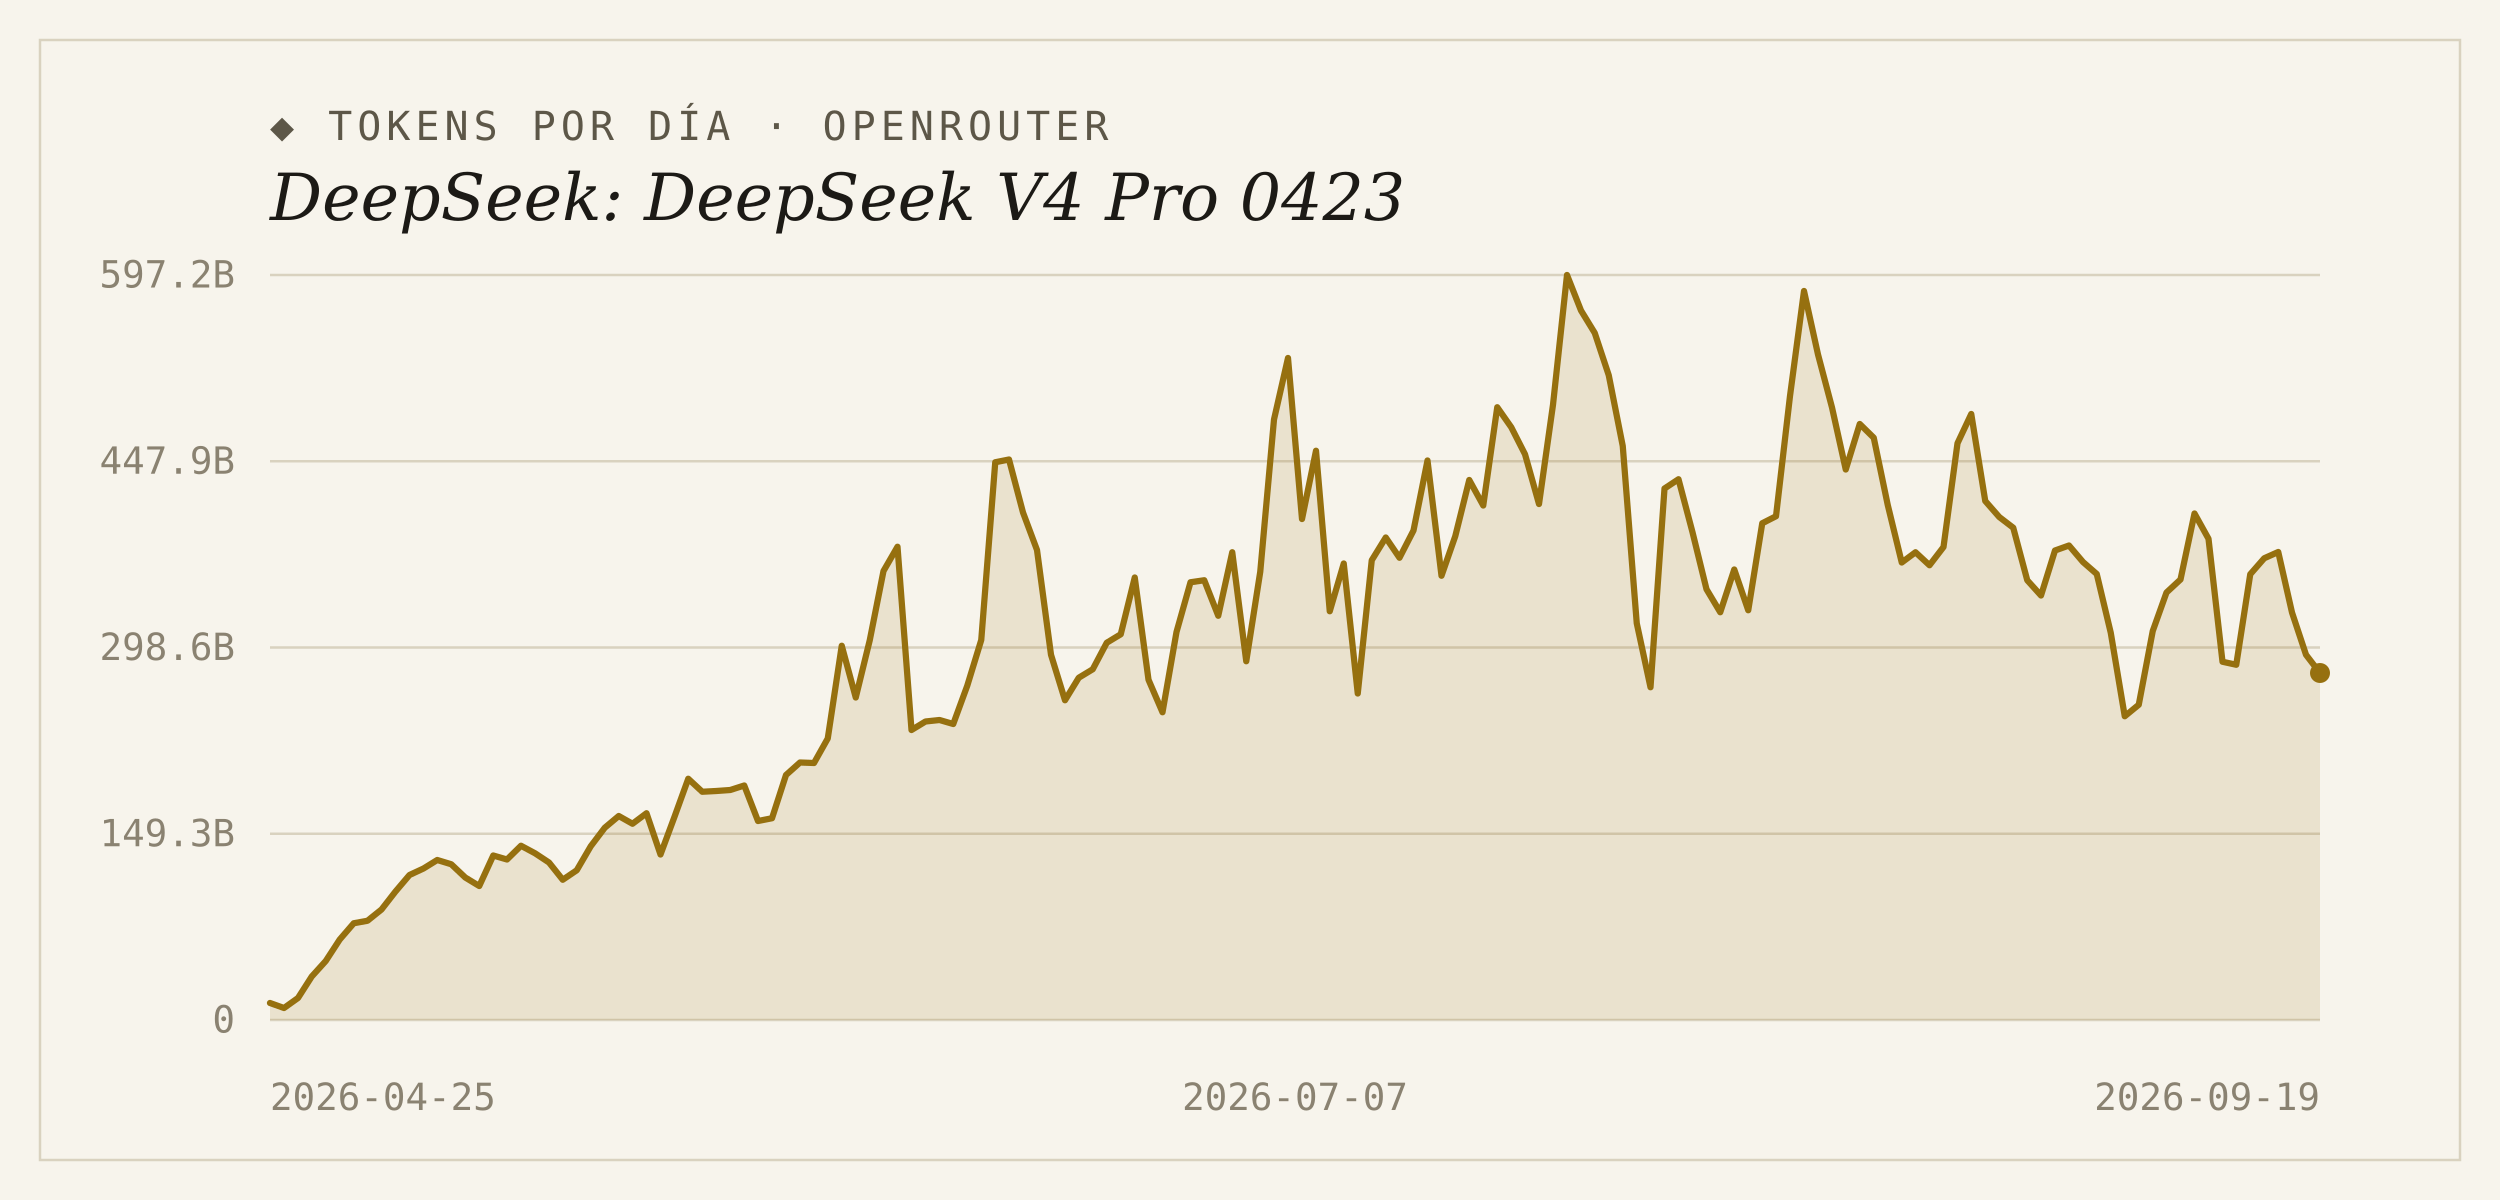
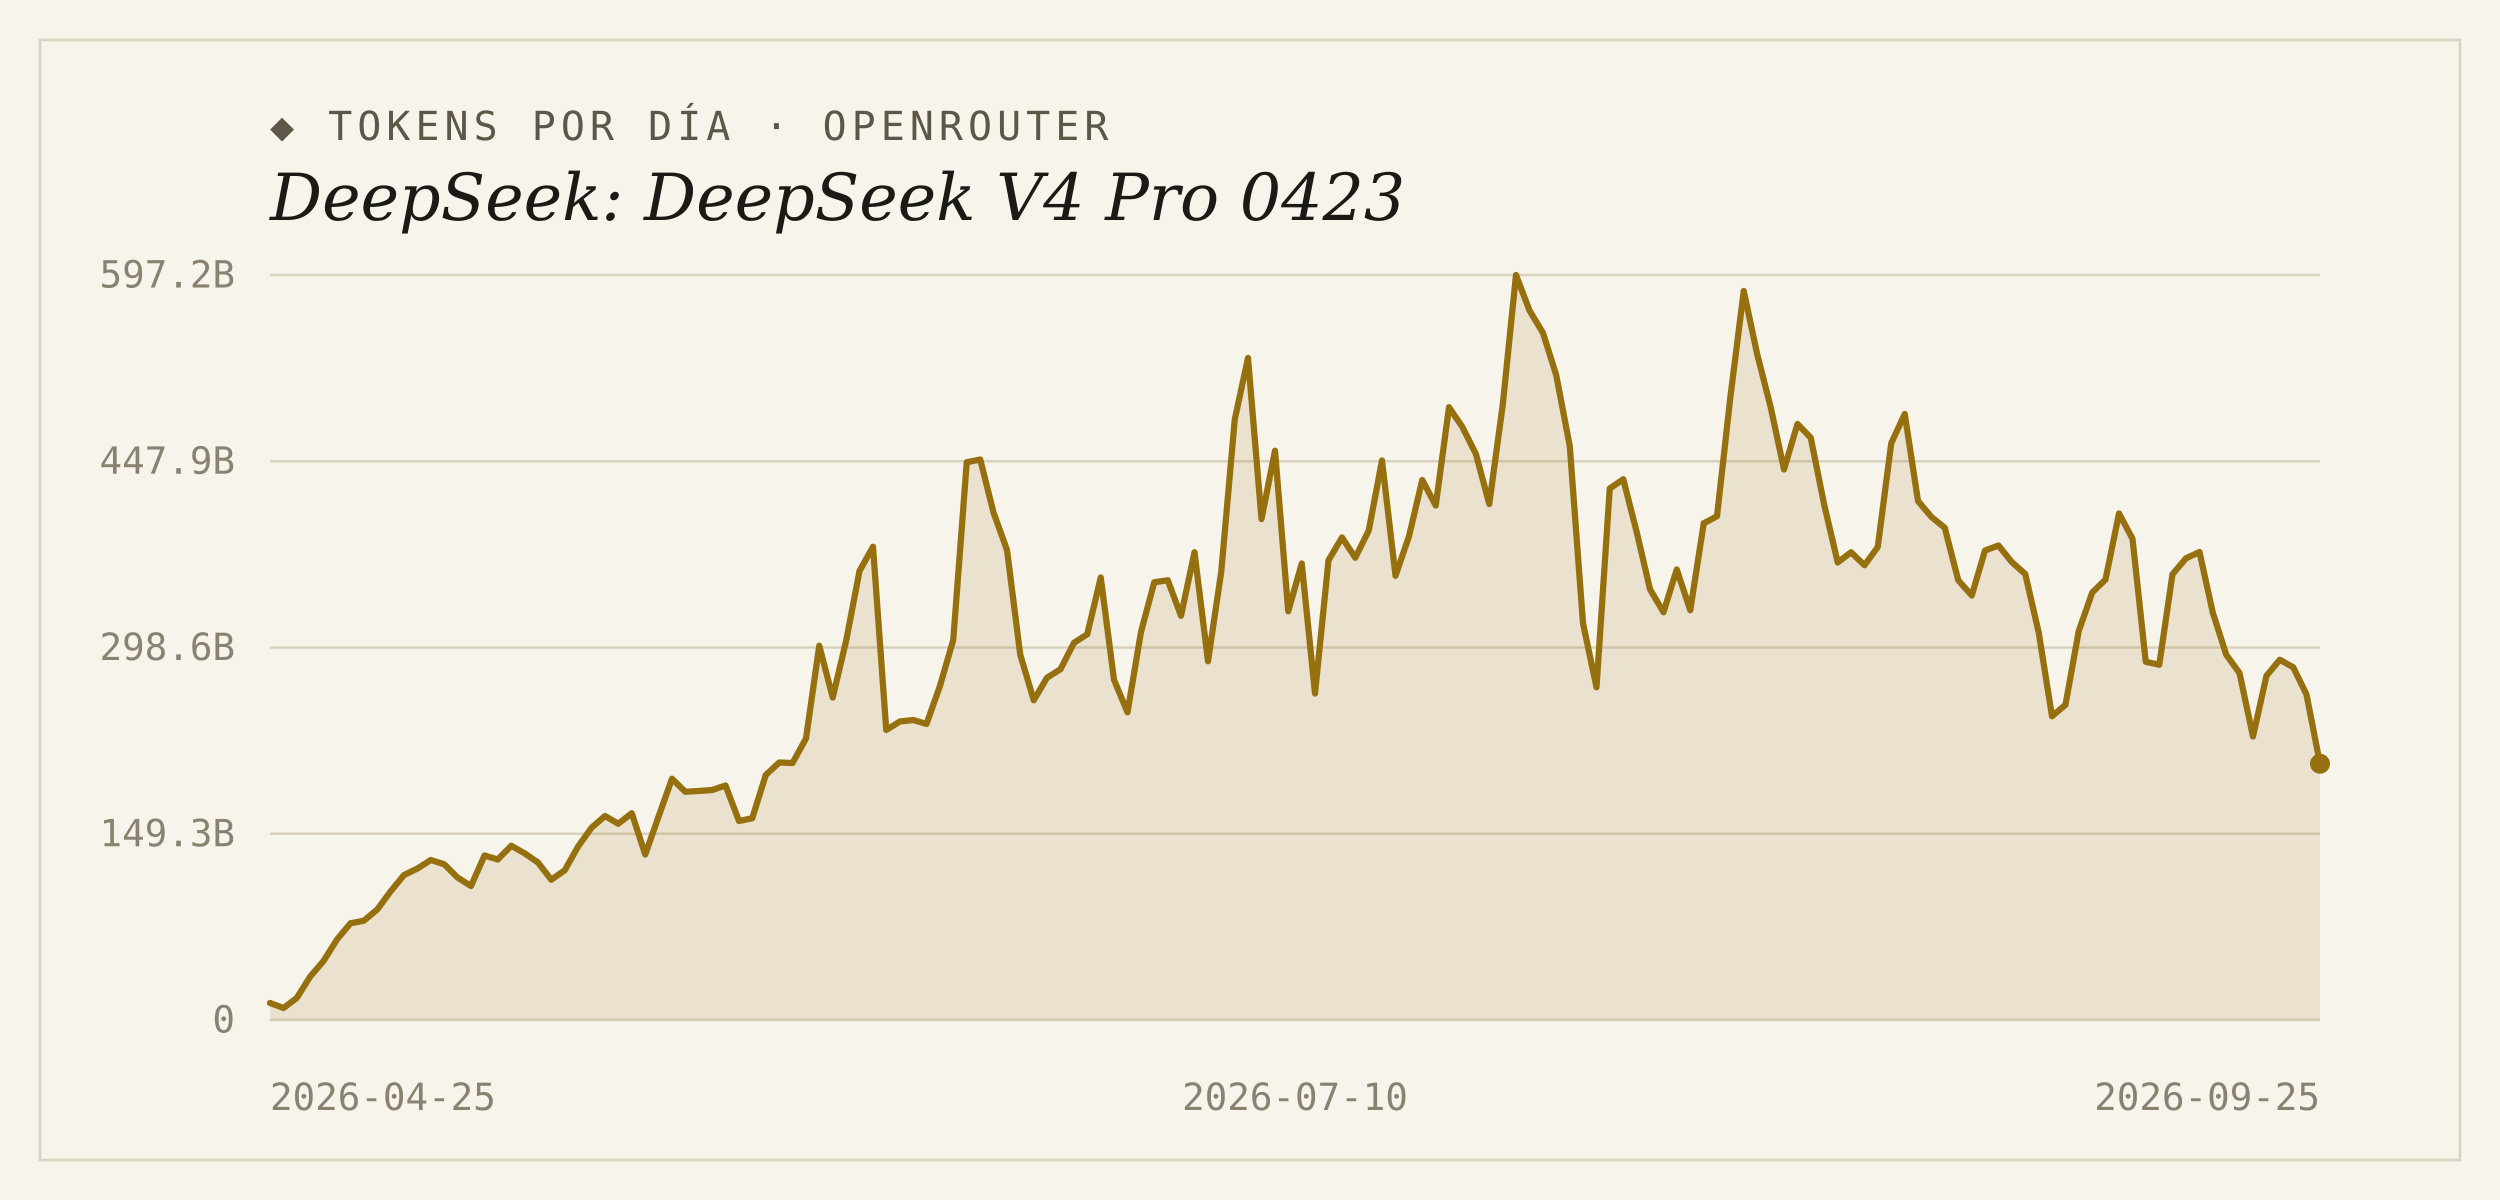
<svg xmlns="http://www.w3.org/2000/svg" width="1000" height="480" viewBox="0 0 1000 480">
  <rect width="1000" height="480" fill="#f7f4ec" />
  <rect x="16" y="16" width="968" height="448" fill="none" stroke="#d9d2bf" stroke-width="1" />
  <text x="108" y="56" font-family="'DejaVu Sans Mono', Consolas, monospace" font-size="16" letter-spacing="2" fill="#5d5748">◆ TOKENS POR DÍA · OPENROUTER</text>
  <text x="108" y="88" font-family="Georgia, 'DejaVu Serif', serif" font-size="26" font-style="italic" fill="#1c1a16">DeepSeek: DeepSeek V4 Pro 0423</text>
  <line x1="108" y1="408.0" x2="928" y2="408.0" stroke="#d9d2bf" stroke-width="1" />
  <text x="94" y="413" text-anchor="end" font-family="'DejaVu Sans Mono', Consolas, monospace" font-size="15" fill="#8a8271">0</text>
  <line x1="108" y1="333.5" x2="928" y2="333.5" stroke="#d9d2bf" stroke-width="1" />
  <text x="94" y="338.5" text-anchor="end" font-family="'DejaVu Sans Mono', Consolas, monospace" font-size="15" fill="#8a8271">149.3B</text>
  <line x1="108" y1="259.0" x2="928" y2="259.0" stroke="#d9d2bf" stroke-width="1" />
  <text x="94" y="264" text-anchor="end" font-family="'DejaVu Sans Mono', Consolas, monospace" font-size="15" fill="#8a8271">298.6B</text>
  <line x1="108" y1="184.5" x2="928" y2="184.5" stroke="#d9d2bf" stroke-width="1" />
  <text x="94" y="189.5" text-anchor="end" font-family="'DejaVu Sans Mono', Consolas, monospace" font-size="15" fill="#8a8271">447.9B</text>
  <line x1="108" y1="110.0" x2="928" y2="110.0" stroke="#d9d2bf" stroke-width="1" />
  <text x="94" y="115" text-anchor="end" font-family="'DejaVu Sans Mono', Consolas, monospace" font-size="15" fill="#8a8271">597.2B</text>
-   <path d="M 108,408.0 L 108.0,401.2 L 113.6,403.2 L 119.2,399.2 L 124.7,390.6 L 130.3,384.4 L 135.9,375.8 L 141.5,369.3 L 147.0,368.3 L 152.6,363.8 L 158.2,356.6 L 163.8,350.0 L 169.4,347.4 L 174.9,344.0 L 180.5,345.7 L 186.1,351.0 L 191.7,354.4 L 197.3,342.2 L 202.8,343.8 L 208.4,338.3 L 214.0,341.3 L 219.6,345.0 L 225.1,351.9 L 230.7,348.1 L 236.3,338.5 L 241.9,331.1 L 247.5,326.4 L 253.0,329.5 L 258.6,325.3 L 264.2,341.8 L 269.8,326.7 L 275.3,311.5 L 280.9,316.7 L 286.5,316.4 L 292.1,316.0 L 297.7,314.2 L 303.2,328.4 L 308.8,327.3 L 314.4,310.0 L 320.0,305.0 L 325.6,305.2 L 331.1,295.4 L 336.7,258.3 L 342.3,279.0 L 347.9,256.1 L 353.4,228.4 L 359.0,218.7 L 364.6,292.0 L 370.2,288.6 L 375.8,288.0 L 381.3,289.6 L 386.9,274.3 L 392.5,256.0 L 398.1,184.9 L 403.6,183.8 L 409.2,205.0 L 414.8,220.0 L 420.4,261.9 L 426.0,280.1 L 431.5,271.1 L 437.1,267.7 L 442.7,257.1 L 448.3,253.7 L 453.9,231.0 L 459.4,271.9 L 465.0,284.9 L 470.6,252.8 L 476.2,232.9 L 481.7,232.1 L 487.3,246.3 L 492.9,220.9 L 498.5,264.5 L 504.1,228.7 L 509.6,167.8 L 515.2,143.2 L 520.8,207.6 L 526.4,180.3 L 531.9,244.5 L 537.5,225.4 L 543.1,277.4 L 548.7,224.1 L 554.3,215.0 L 559.8,223.1 L 565.4,212.2 L 571.0,184.2 L 576.6,230.3 L 582.1,214.5 L 587.7,192.0 L 593.3,202.2 L 598.9,162.9 L 604.5,170.9 L 610.0,181.7 L 615.6,201.6 L 621.2,161.9 L 626.8,110.0 L 632.4,124.2 L 637.9,133.2 L 643.5,150.1 L 649.1,178.4 L 654.7,249.3 L 660.2,274.9 L 665.8,195.4 L 671.4,191.7 L 677.0,212.9 L 682.6,235.7 L 688.1,244.9 L 693.7,227.8 L 699.3,244.1 L 704.9,209.3 L 710.4,206.5 L 716.0,158.4 L 721.6,116.4 L 727.2,141.8 L 732.8,163.0 L 738.3,187.8 L 743.9,169.6 L 749.5,175.1 L 755.1,202.0 L 760.7,225.0 L 766.2,220.9 L 771.8,226.1 L 777.4,218.8 L 783.0,177.3 L 788.5,165.6 L 794.1,200.4 L 799.7,206.8 L 805.3,211.1 L 810.9,232.1 L 816.4,238.2 L 822.0,220.2 L 827.6,218.2 L 833.2,224.8 L 838.7,229.6 L 844.3,253.1 L 849.9,286.5 L 855.5,281.9 L 861.1,252.4 L 866.6,237.0 L 872.2,231.8 L 877.8,205.4 L 883.4,215.5 L 889.0,264.7 L 894.5,265.9 L 900.1,229.7 L 905.7,223.3 L 911.3,220.8 L 916.8,245.0 L 922.4,261.9 L 928.0,269.2 L 928.0,408.0 Z" fill="#96700f" fill-opacity="0.14" />
-   <polyline points="108.0,401.2 113.6,403.2 119.2,399.2 124.7,390.6 130.3,384.4 135.9,375.8 141.5,369.3 147.0,368.3 152.6,363.8 158.2,356.6 163.8,350.0 169.4,347.4 174.9,344.0 180.5,345.7 186.1,351.0 191.7,354.4 197.3,342.2 202.8,343.8 208.4,338.3 214.0,341.3 219.6,345.0 225.1,351.9 230.7,348.1 236.3,338.5 241.9,331.1 247.5,326.4 253.0,329.5 258.6,325.3 264.2,341.8 269.8,326.7 275.3,311.5 280.9,316.7 286.5,316.4 292.1,316.0 297.7,314.2 303.2,328.4 308.8,327.3 314.4,310.0 320.0,305.0 325.6,305.2 331.1,295.4 336.7,258.3 342.3,279.0 347.9,256.1 353.4,228.4 359.0,218.7 364.6,292.0 370.2,288.6 375.8,288.0 381.3,289.6 386.9,274.3 392.5,256.0 398.1,184.9 403.6,183.8 409.2,205.0 414.8,220.0 420.4,261.9 426.0,280.1 431.5,271.1 437.1,267.7 442.7,257.1 448.3,253.7 453.9,231.0 459.4,271.9 465.0,284.9 470.6,252.8 476.2,232.9 481.7,232.1 487.3,246.3 492.9,220.9 498.5,264.5 504.1,228.7 509.6,167.8 515.2,143.2 520.8,207.6 526.4,180.3 531.9,244.5 537.5,225.4 543.1,277.4 548.7,224.1 554.3,215.0 559.8,223.1 565.4,212.2 571.0,184.2 576.6,230.3 582.1,214.5 587.7,192.0 593.3,202.2 598.9,162.9 604.5,170.9 610.0,181.7 615.6,201.6 621.2,161.9 626.8,110.0 632.4,124.2 637.9,133.2 643.5,150.1 649.1,178.4 654.7,249.3 660.2,274.9 665.8,195.4 671.4,191.7 677.0,212.9 682.6,235.7 688.1,244.9 693.7,227.8 699.3,244.1 704.9,209.3 710.4,206.5 716.0,158.4 721.6,116.4 727.2,141.8 732.8,163.0 738.3,187.8 743.9,169.6 749.5,175.1 755.1,202.0 760.7,225.0 766.2,220.9 771.8,226.1 777.4,218.8 783.0,177.3 788.5,165.6 794.1,200.4 799.7,206.8 805.3,211.1 810.9,232.1 816.4,238.2 822.0,220.2 827.6,218.2 833.2,224.8 838.7,229.6 844.3,253.1 849.9,286.5 855.5,281.9 861.1,252.4 866.6,237.0 872.2,231.8 877.8,205.4 883.4,215.5 889.0,264.7 894.5,265.9 900.1,229.7 905.7,223.3 911.3,220.8 916.8,245.0 922.4,261.9 928.0,269.2" fill="none" stroke="#96700f" stroke-width="2.5" stroke-linejoin="round" stroke-linecap="round" />
-   <circle cx="928.0" cy="269.2" r="4" fill="#96700f" />
+   <path d="M 108,408.0 L 108.0,401.2 L 113.4,403.2 L 118.7,399.2 L 124.1,390.6 L 129.4,384.4 L 134.8,375.8 L 140.2,369.3 L 145.5,368.3 L 150.9,363.8 L 156.2,356.6 L 161.6,350.0 L 167.0,347.4 L 172.3,344.0 L 177.7,345.7 L 183.0,351.0 L 188.4,354.4 L 193.8,342.2 L 199.1,343.8 L 204.5,338.3 L 209.8,341.3 L 215.2,345.0 L 220.5,351.9 L 225.9,348.1 L 231.3,338.5 L 236.6,331.1 L 242.0,326.4 L 247.3,329.5 L 252.7,325.3 L 258.1,341.8 L 263.4,326.7 L 268.8,311.5 L 274.1,316.7 L 279.5,316.4 L 284.9,316.0 L 290.2,314.2 L 295.6,328.4 L 300.9,327.3 L 306.3,310.0 L 311.7,305.0 L 317.0,305.2 L 322.4,295.4 L 327.7,258.3 L 333.1,279.0 L 338.5,256.1 L 343.8,228.4 L 349.2,218.7 L 354.5,292.0 L 359.9,288.6 L 365.3,288.0 L 370.6,289.6 L 376.0,274.3 L 381.3,256.0 L 386.7,184.9 L 392.1,183.8 L 397.4,205.0 L 402.8,220.0 L 408.1,261.9 L 413.5,280.1 L 418.8,271.1 L 424.2,267.7 L 429.6,257.1 L 434.9,253.7 L 440.3,231.0 L 445.6,271.9 L 451.0,284.9 L 456.4,252.8 L 461.7,232.9 L 467.1,232.1 L 472.4,246.3 L 477.8,220.9 L 483.2,264.5 L 488.5,228.7 L 493.9,167.8 L 499.2,143.2 L 504.6,207.6 L 510.0,180.3 L 515.3,244.5 L 520.7,225.4 L 526.0,277.4 L 531.4,224.1 L 536.8,215.0 L 542.1,223.1 L 547.5,212.2 L 552.8,184.2 L 558.2,230.3 L 563.6,214.5 L 568.9,192.0 L 574.3,202.2 L 579.6,162.9 L 585.0,170.9 L 590.4,181.7 L 595.7,201.6 L 601.1,161.9 L 606.4,110.0 L 611.8,124.2 L 617.2,133.2 L 622.5,150.1 L 627.9,178.4 L 633.2,249.3 L 638.6,274.9 L 643.9,195.4 L 649.3,191.7 L 654.7,212.9 L 660.0,235.7 L 665.4,244.9 L 670.7,227.8 L 676.1,244.1 L 681.5,209.3 L 686.8,206.5 L 692.2,158.4 L 697.5,116.4 L 702.9,141.8 L 708.3,163.0 L 713.6,187.8 L 719.0,169.6 L 724.3,175.1 L 729.7,202.0 L 735.1,225.0 L 740.4,220.9 L 745.8,226.1 L 751.1,218.8 L 756.5,177.3 L 761.9,165.6 L 767.2,200.4 L 772.6,206.8 L 777.9,211.1 L 783.3,232.1 L 788.7,238.2 L 794.0,220.2 L 799.4,218.2 L 804.7,224.8 L 810.1,229.6 L 815.5,253.1 L 820.8,286.5 L 826.2,281.9 L 831.5,252.4 L 836.9,237.0 L 842.2,231.8 L 847.6,205.4 L 853.0,215.5 L 858.3,264.7 L 863.7,265.9 L 869.0,229.7 L 874.4,223.3 L 879.8,220.8 L 885.1,245.0 L 890.5,261.9 L 895.8,269.2 L 901.2,294.6 L 906.6,270.3 L 911.9,263.9 L 917.3,266.9 L 922.6,277.8 L 928.0,305.5 L 928.0,408.0 Z" fill="#96700f" fill-opacity="0.14" />
+   <polyline points="108.0,401.2 113.4,403.2 118.7,399.2 124.1,390.6 129.4,384.4 134.8,375.8 140.2,369.3 145.5,368.3 150.9,363.8 156.2,356.6 161.6,350.0 167.0,347.4 172.3,344.0 177.7,345.7 183.0,351.0 188.4,354.4 193.8,342.2 199.1,343.8 204.5,338.3 209.8,341.3 215.2,345.0 220.5,351.9 225.9,348.1 231.3,338.5 236.6,331.1 242.0,326.4 247.3,329.5 252.7,325.3 258.1,341.8 263.4,326.7 268.8,311.5 274.1,316.7 279.5,316.4 284.9,316.0 290.2,314.2 295.6,328.4 300.9,327.3 306.3,310.0 311.7,305.0 317.0,305.2 322.4,295.4 327.7,258.3 333.1,279.0 338.5,256.1 343.8,228.4 349.2,218.7 354.5,292.0 359.9,288.6 365.3,288.0 370.6,289.6 376.0,274.3 381.3,256.0 386.7,184.9 392.1,183.8 397.4,205.0 402.8,220.0 408.1,261.9 413.5,280.1 418.8,271.1 424.2,267.7 429.6,257.1 434.9,253.7 440.3,231.0 445.6,271.9 451.0,284.9 456.4,252.8 461.7,232.9 467.1,232.1 472.4,246.3 477.8,220.9 483.2,264.5 488.5,228.7 493.9,167.8 499.2,143.2 504.6,207.6 510.0,180.3 515.3,244.5 520.7,225.4 526.0,277.4 531.4,224.1 536.8,215.0 542.1,223.1 547.5,212.2 552.8,184.2 558.2,230.3 563.6,214.5 568.9,192.0 574.3,202.2 579.6,162.9 585.0,170.9 590.4,181.7 595.7,201.6 601.1,161.9 606.4,110.0 611.8,124.2 617.2,133.2 622.5,150.1 627.9,178.4 633.2,249.3 638.6,274.9 643.9,195.4 649.3,191.7 654.7,212.9 660.0,235.7 665.4,244.9 670.7,227.8 676.1,244.1 681.5,209.3 686.8,206.5 692.2,158.4 697.5,116.4 702.9,141.8 708.3,163.0 713.6,187.8 719.0,169.6 724.3,175.1 729.7,202.0 735.1,225.0 740.4,220.9 745.8,226.1 751.1,218.8 756.5,177.3 761.9,165.6 767.2,200.4 772.6,206.8 777.9,211.1 783.3,232.1 788.7,238.2 794.0,220.2 799.4,218.2 804.7,224.8 810.1,229.6 815.5,253.1 820.8,286.5 826.2,281.9 831.5,252.4 836.9,237.0 842.2,231.8 847.6,205.4 853.0,215.5 858.3,264.7 863.7,265.9 869.0,229.7 874.4,223.3 879.8,220.8 885.1,245.0 890.5,261.9 895.8,269.2 901.2,294.6 906.6,270.3 911.9,263.9 917.3,266.9 922.6,277.8 928.0,305.5" fill="none" stroke="#96700f" stroke-width="2.5" stroke-linejoin="round" stroke-linecap="round" />
+   <circle cx="928.0" cy="305.5" r="4" fill="#96700f" />
  <text x="108" y="444" text-anchor="start" font-family="'DejaVu Sans Mono', Consolas, monospace" font-size="15" fill="#8a8271">2026-04-25</text>
-   <text x="518" y="444" text-anchor="middle" font-family="'DejaVu Sans Mono', Consolas, monospace" font-size="15" fill="#8a8271">2026-07-07</text>
-   <text x="928" y="444" text-anchor="end" font-family="'DejaVu Sans Mono', Consolas, monospace" font-size="15" fill="#8a8271">2026-09-19</text>
+   <text x="518" y="444" text-anchor="middle" font-family="'DejaVu Sans Mono', Consolas, monospace" font-size="15" fill="#8a8271">2026-07-10</text>
+   <text x="928" y="444" text-anchor="end" font-family="'DejaVu Sans Mono', Consolas, monospace" font-size="15" fill="#8a8271">2026-09-25</text>
</svg>
